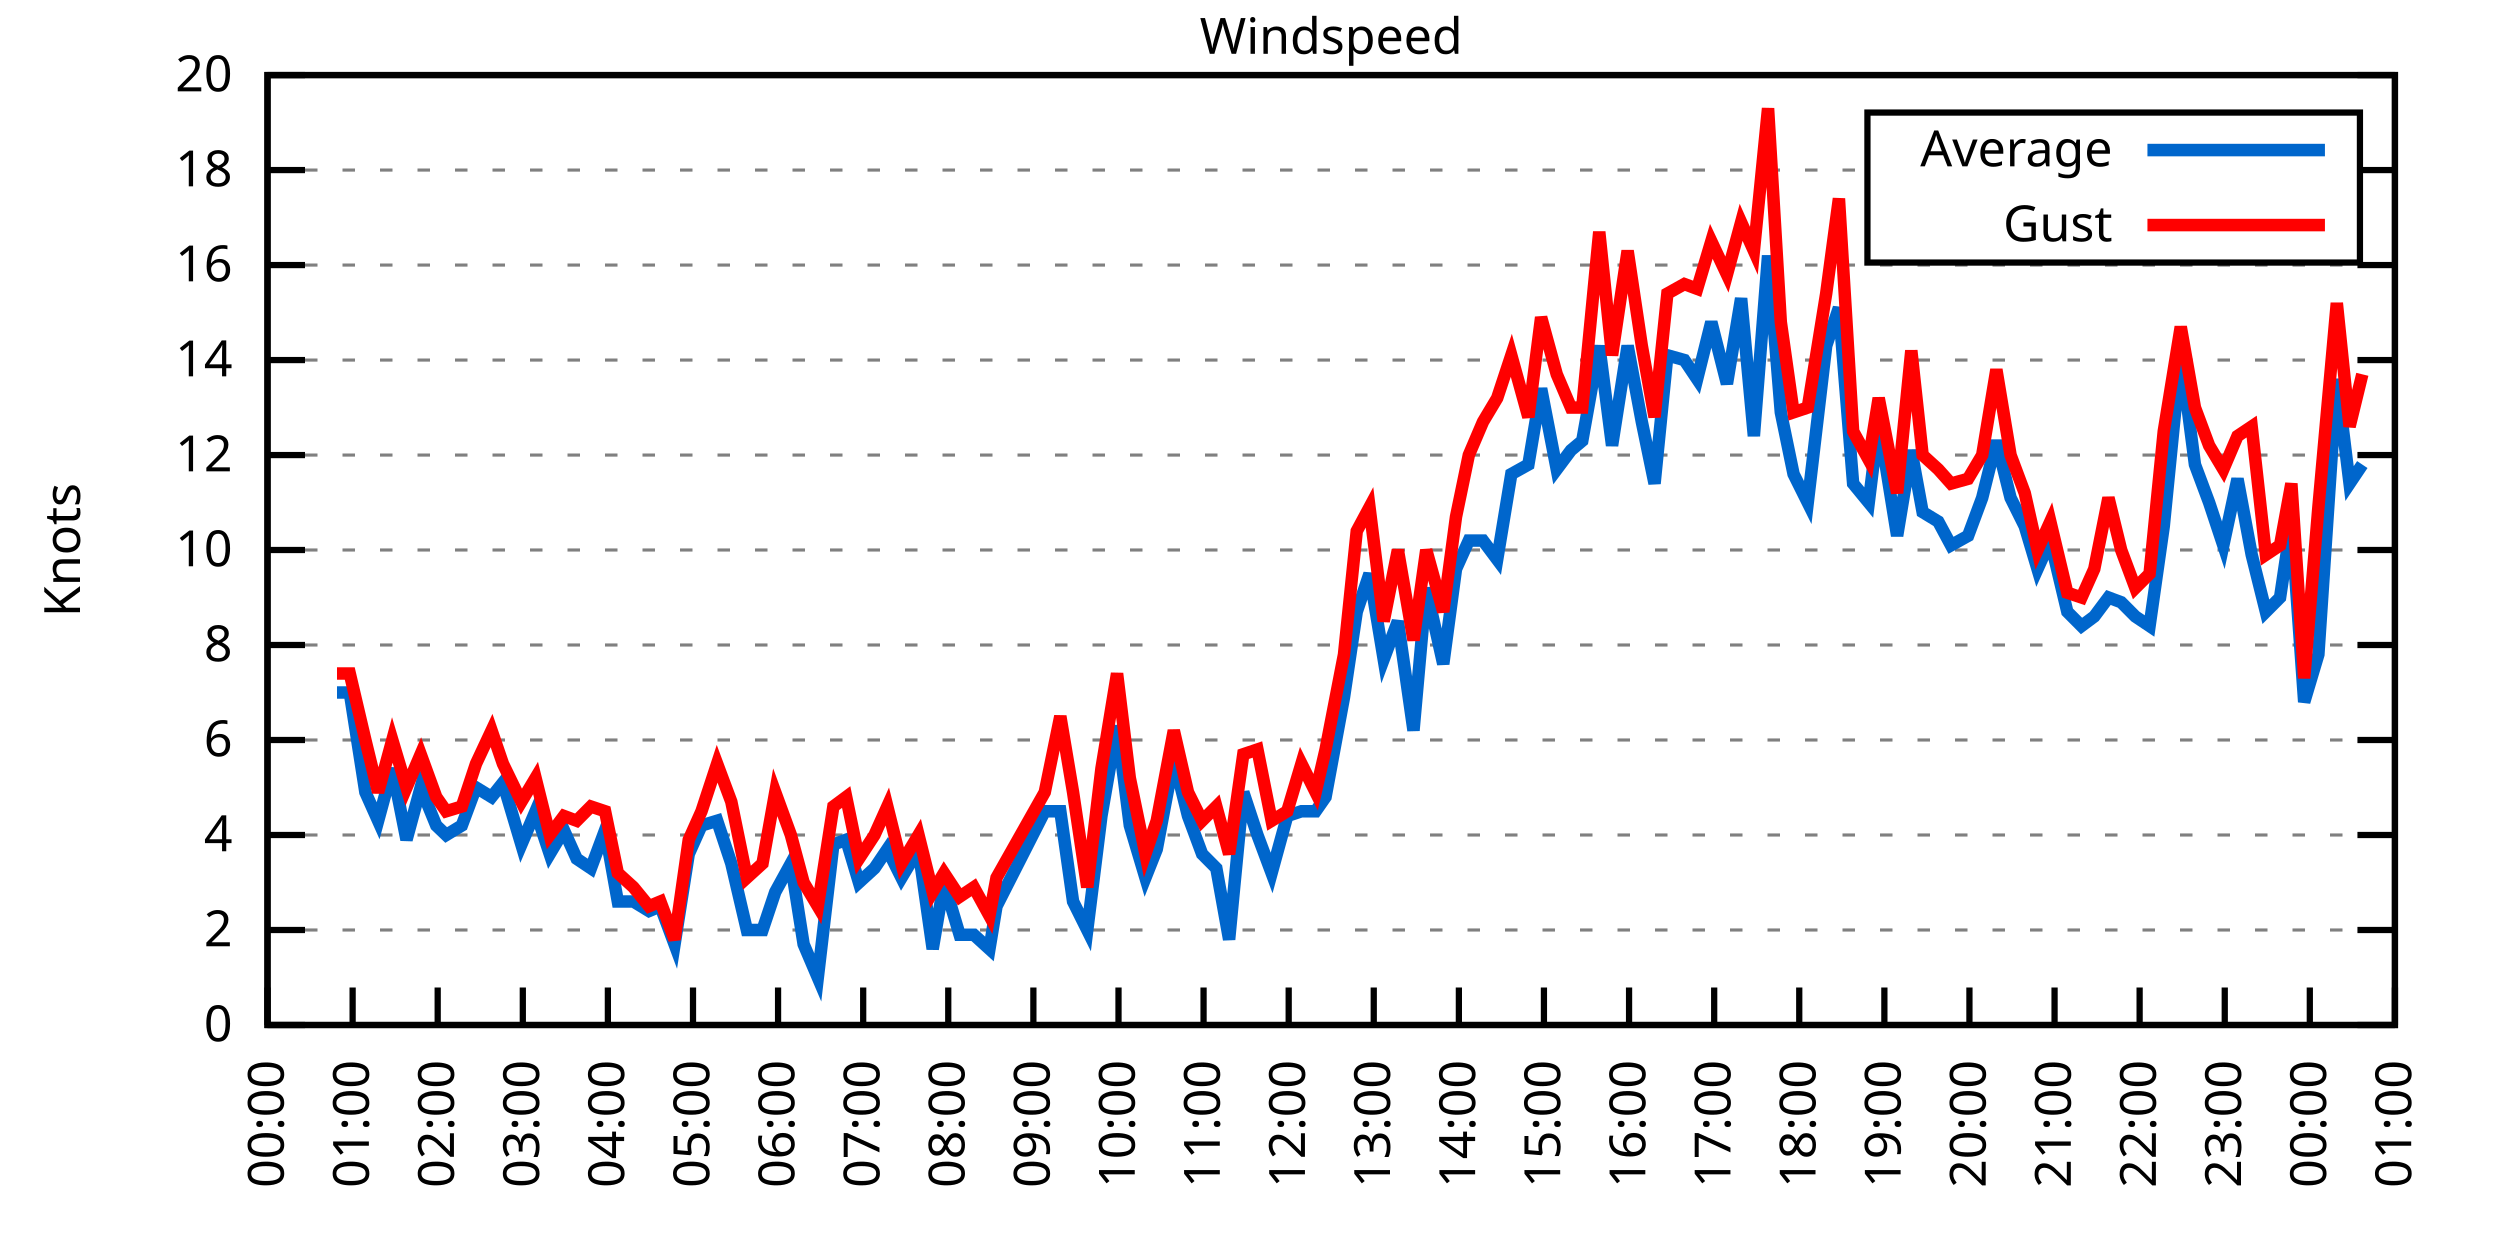
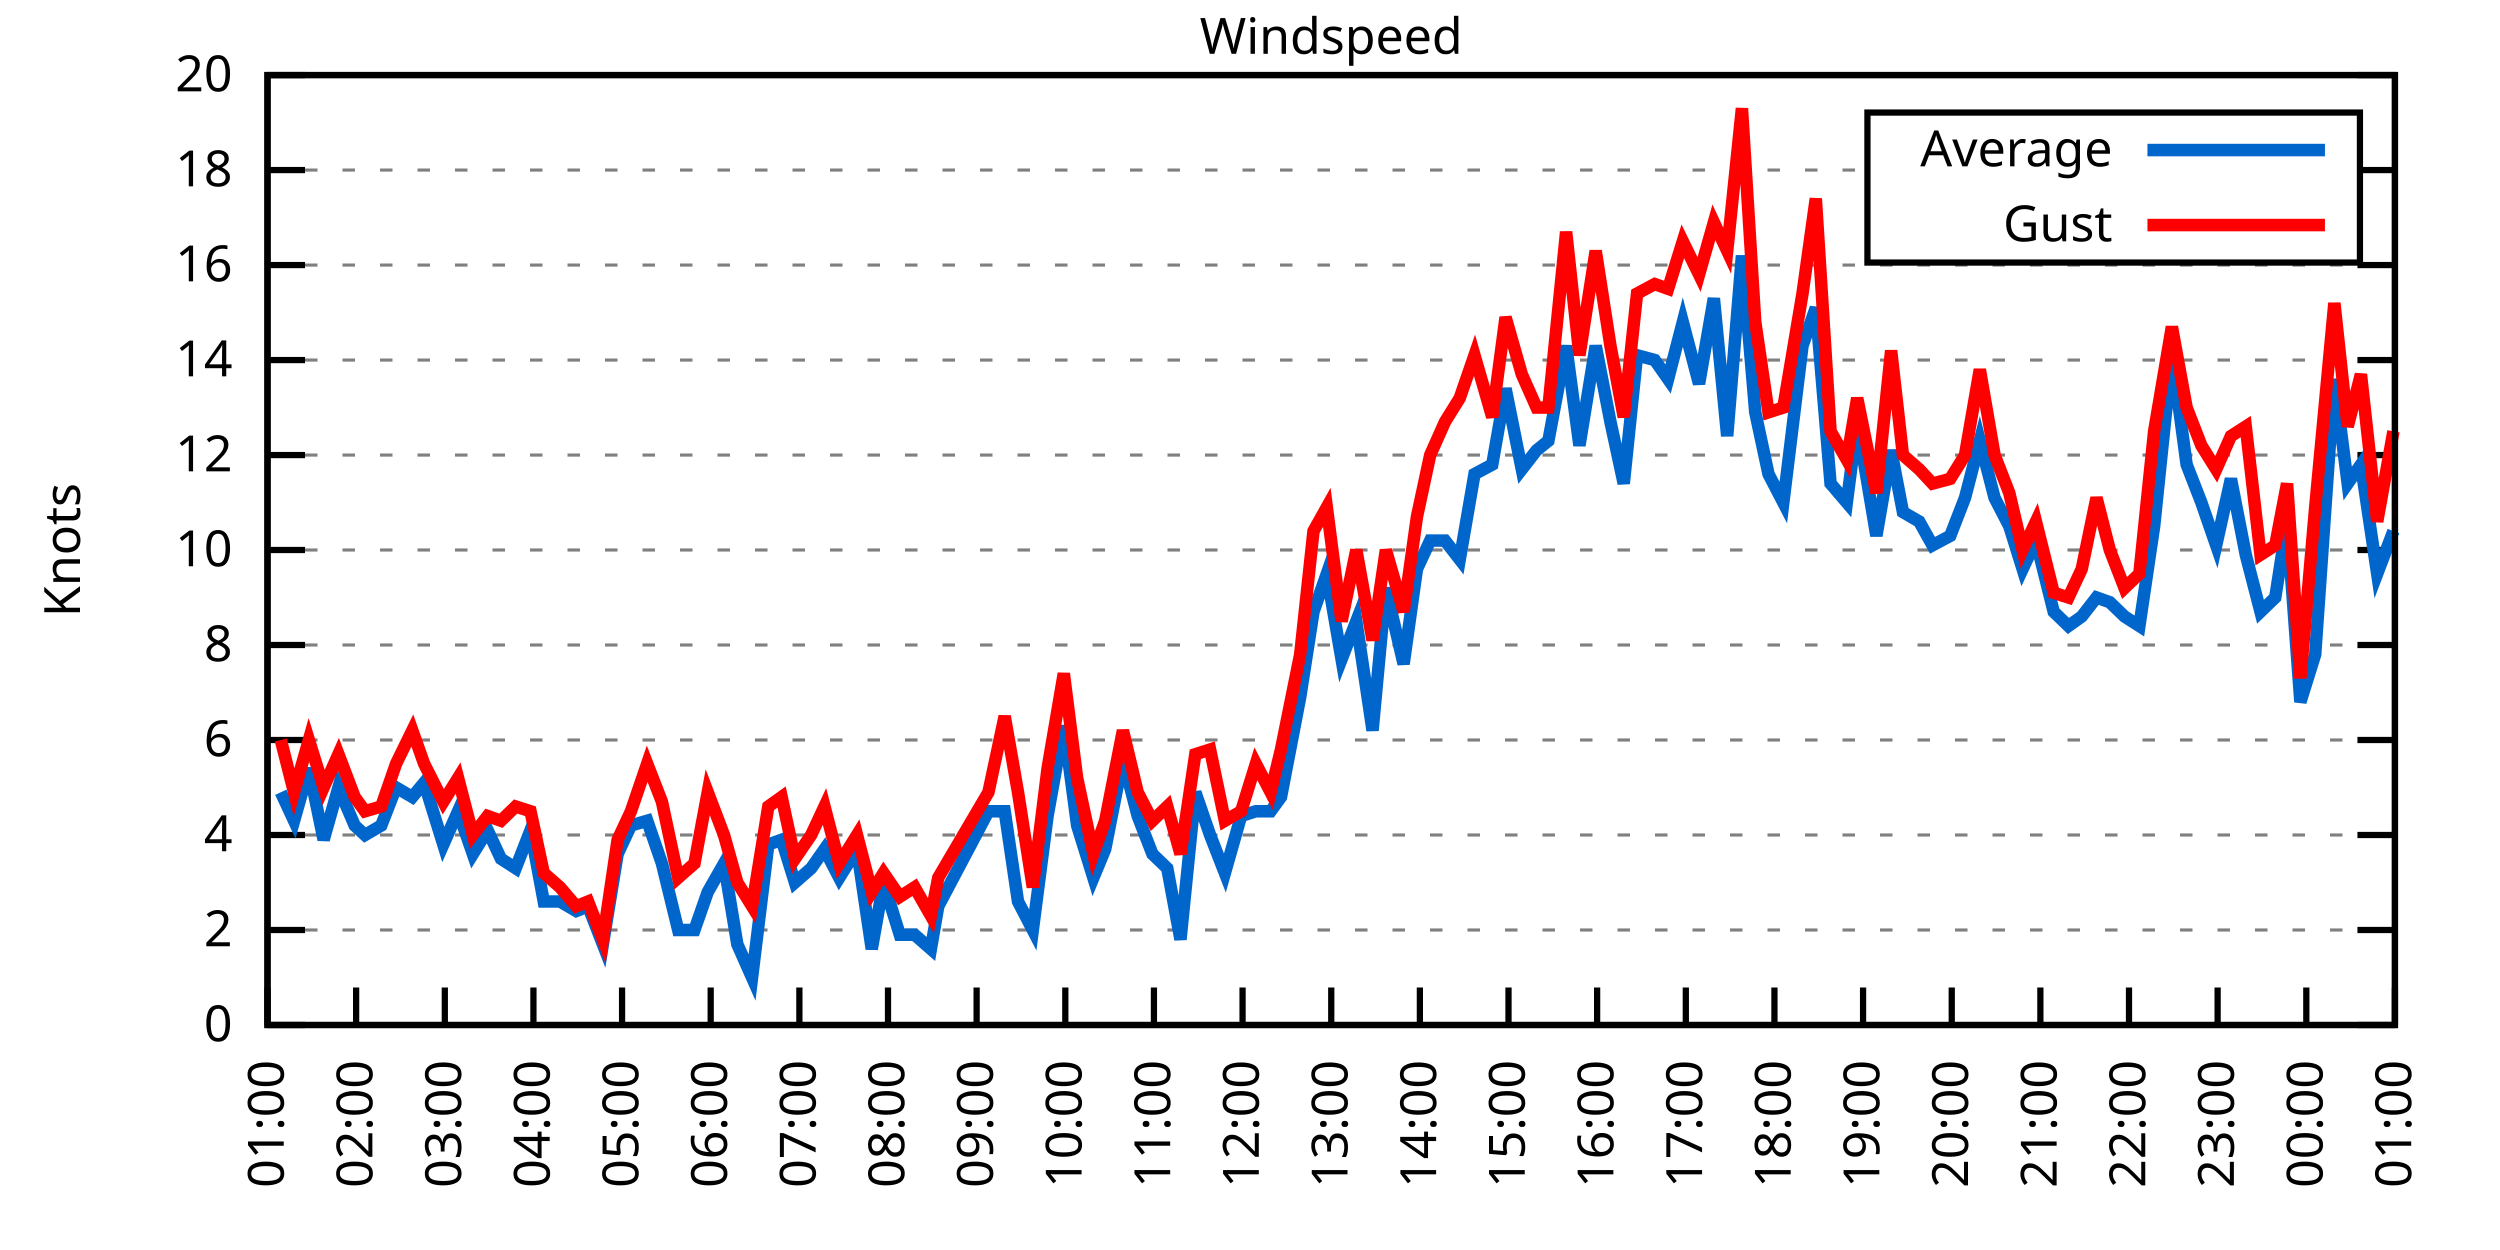
<svg xmlns="http://www.w3.org/2000/svg" xmlns:xlink="http://www.w3.org/1999/xlink" width="400" height="200" viewBox="0 0 400 200">
  <g id="gnuplot_canvas">
    <rect x="0" y="0" width="400" height="200" fill="none" />
    <defs>
      <circle id="gpDot" r="0.5" stroke-width="0.5" stroke="currentColor" />
      <path id="gpPt0" stroke-width="0.333" stroke="currentColor" d="M-1,0 h2 M0,-1 v2" />
      <path id="gpPt1" stroke-width="0.333" stroke="currentColor" d="M-1,-1 L1,1 M1,-1 L-1,1" />
      <path id="gpPt2" stroke-width="0.333" stroke="currentColor" d="M-1,0 L1,0 M0,-1 L0,1 M-1,-1 L1,1 M-1,1 L1,-1" />
      <rect id="gpPt3" stroke-width="0.333" stroke="currentColor" x="-1" y="-1" width="2" height="2" />
      <rect id="gpPt4" stroke-width="0.333" stroke="currentColor" fill="currentColor" x="-1" y="-1" width="2" height="2" />
      <circle id="gpPt5" stroke-width="0.333" stroke="currentColor" cx="0" cy="0" r="1" />
      <use xlink:href="#gpPt5" id="gpPt6" fill="currentColor" stroke="none" />
      <path id="gpPt7" stroke-width="0.333" stroke="currentColor" d="M0,-1.33 L-1.33,0.67 L1.33,0.67 z" />
      <use xlink:href="#gpPt7" id="gpPt8" fill="currentColor" stroke="none" />
      <use xlink:href="#gpPt7" id="gpPt9" stroke="currentColor" transform="rotate(180)" />
      <use xlink:href="#gpPt9" id="gpPt10" fill="currentColor" stroke="none" />
      <use xlink:href="#gpPt3" id="gpPt11" stroke="currentColor" transform="rotate(45)" />
      <use xlink:href="#gpPt11" id="gpPt12" fill="currentColor" stroke="none" />
      <path id="gpPt13" stroke-width="0.333" stroke="currentColor" d="M0,1.330 L1.265,0.411 L0.782,-1.067 L-0.782,-1.076 L-1.265,0.411 z" />
      <use xlink:href="#gpPt13" id="gpPt14" fill="currentColor" stroke="none" />
      <filter id="textbox" filterUnits="objectBoundingBox" x="0" y="0" height="1" width="1">
        <feFlood flood-color="white" flood-opacity="1" result="bgnd" />
        <feComposite in="SourceGraphic" in2="bgnd" operator="atop" />
      </filter>
      <filter id="greybox" filterUnits="objectBoundingBox" x="0" y="0" height="1" width="1">
        <feFlood flood-color="lightgrey" flood-opacity="1" result="grey" />
        <feComposite in="SourceGraphic" in2="grey" operator="atop" />
      </filter>
    </defs>
    <g fill="none" color="white" stroke="currentColor" stroke-width="1.00" stroke-linecap="butt" stroke-linejoin="miter">
</g>
    <g fill="none" color="black" stroke="currentColor" stroke-width="1.00" stroke-linecap="butt" stroke-linejoin="miter">
      <g stroke="none" shape-rendering="crispEdges">
        <polygon fill="rgb(255, 255, 255)" points="42.80,164.00 383.18,164.00 383.18,12.02 42.80,12.02 " />
      </g>
    </g>
    <g fill="none" color="black" stroke="currentColor" stroke-width="1.00" stroke-linecap="butt" stroke-linejoin="miter">
</g>
    <g fill="none" color="black" stroke="black" stroke-width="0.50" stroke-linecap="butt" stroke-linejoin="miter">
</g>
    <g fill="none" color="gray" stroke="currentColor" stroke-width="0.50" stroke-linecap="butt" stroke-linejoin="miter">
      <path stroke="gray" stroke-dasharray="2,4" class="gridline" d="M42.80,164.00 L383.19,164.00  " />
    </g>
    <g fill="none" color="gray" stroke="gray" stroke-width="1.00" stroke-linecap="butt" stroke-linejoin="miter">
</g>
    <g fill="none" color="black" stroke="currentColor" stroke-width="1.00" stroke-linecap="butt" stroke-linejoin="miter">
      <path stroke="black" d="M42.80,164.00 L48.80,164.00 M383.19,164.00 L377.19,164.00  " />
      <g transform="translate(37.20,166.60)" stroke="none" fill="black" font-family="Sans" font-size="8.00" text-anchor="end">
        <text>
          <tspan font-family="Sans"> 0</tspan>
        </text>
      </g>
    </g>
    <g fill="none" color="black" stroke="currentColor" stroke-width="1.00" stroke-linecap="butt" stroke-linejoin="miter">
</g>
    <g fill="none" color="black" stroke="black" stroke-width="0.50" stroke-linecap="butt" stroke-linejoin="miter">
</g>
    <g fill="none" color="gray" stroke="currentColor" stroke-width="0.50" stroke-linecap="butt" stroke-linejoin="miter">
      <path stroke="gray" stroke-dasharray="2,4" class="gridline" d="M42.80,148.80 L383.19,148.80  " />
    </g>
    <g fill="none" color="gray" stroke="gray" stroke-width="1.00" stroke-linecap="butt" stroke-linejoin="miter">
</g>
    <g fill="none" color="black" stroke="currentColor" stroke-width="1.00" stroke-linecap="butt" stroke-linejoin="miter">
      <path stroke="black" d="M42.80,148.80 L48.80,148.80 M383.19,148.80 L377.19,148.80  " />
      <g transform="translate(37.20,151.40)" stroke="none" fill="black" font-family="Sans" font-size="8.00" text-anchor="end">
        <text>
          <tspan font-family="Sans"> 2</tspan>
        </text>
      </g>
    </g>
    <g fill="none" color="black" stroke="currentColor" stroke-width="1.00" stroke-linecap="butt" stroke-linejoin="miter">
</g>
    <g fill="none" color="black" stroke="black" stroke-width="0.50" stroke-linecap="butt" stroke-linejoin="miter">
</g>
    <g fill="none" color="gray" stroke="currentColor" stroke-width="0.50" stroke-linecap="butt" stroke-linejoin="miter">
      <path stroke="gray" stroke-dasharray="2,4" class="gridline" d="M42.80,133.60 L383.19,133.60  " />
    </g>
    <g fill="none" color="gray" stroke="gray" stroke-width="1.00" stroke-linecap="butt" stroke-linejoin="miter">
</g>
    <g fill="none" color="black" stroke="currentColor" stroke-width="1.00" stroke-linecap="butt" stroke-linejoin="miter">
      <path stroke="black" d="M42.80,133.60 L48.80,133.60 M383.19,133.60 L377.19,133.60  " />
      <g transform="translate(37.20,136.20)" stroke="none" fill="black" font-family="Sans" font-size="8.00" text-anchor="end">
        <text>
          <tspan font-family="Sans"> 4</tspan>
        </text>
      </g>
    </g>
    <g fill="none" color="black" stroke="currentColor" stroke-width="1.00" stroke-linecap="butt" stroke-linejoin="miter">
</g>
    <g fill="none" color="black" stroke="black" stroke-width="0.50" stroke-linecap="butt" stroke-linejoin="miter">
</g>
    <g fill="none" color="gray" stroke="currentColor" stroke-width="0.50" stroke-linecap="butt" stroke-linejoin="miter">
      <path stroke="gray" stroke-dasharray="2,4" class="gridline" d="M42.80,118.40 L383.19,118.40  " />
    </g>
    <g fill="none" color="gray" stroke="gray" stroke-width="1.00" stroke-linecap="butt" stroke-linejoin="miter">
</g>
    <g fill="none" color="black" stroke="currentColor" stroke-width="1.00" stroke-linecap="butt" stroke-linejoin="miter">
      <path stroke="black" d="M42.80,118.40 L48.80,118.40 M383.19,118.40 L377.19,118.40  " />
      <g transform="translate(37.20,121.00)" stroke="none" fill="black" font-family="Sans" font-size="8.00" text-anchor="end">
        <text>
          <tspan font-family="Sans"> 6</tspan>
        </text>
      </g>
    </g>
    <g fill="none" color="black" stroke="currentColor" stroke-width="1.00" stroke-linecap="butt" stroke-linejoin="miter">
</g>
    <g fill="none" color="black" stroke="black" stroke-width="0.50" stroke-linecap="butt" stroke-linejoin="miter">
</g>
    <g fill="none" color="gray" stroke="currentColor" stroke-width="0.50" stroke-linecap="butt" stroke-linejoin="miter">
      <path stroke="gray" stroke-dasharray="2,4" class="gridline" d="M42.80,103.20 L383.19,103.20  " />
    </g>
    <g fill="none" color="gray" stroke="gray" stroke-width="1.00" stroke-linecap="butt" stroke-linejoin="miter">
</g>
    <g fill="none" color="black" stroke="currentColor" stroke-width="1.00" stroke-linecap="butt" stroke-linejoin="miter">
      <path stroke="black" d="M42.80,103.20 L48.80,103.20 M383.19,103.20 L377.19,103.20  " />
      <g transform="translate(37.20,105.80)" stroke="none" fill="black" font-family="Sans" font-size="8.00" text-anchor="end">
        <text>
          <tspan font-family="Sans"> 8</tspan>
        </text>
      </g>
    </g>
    <g fill="none" color="black" stroke="currentColor" stroke-width="1.00" stroke-linecap="butt" stroke-linejoin="miter">
</g>
    <g fill="none" color="black" stroke="black" stroke-width="0.50" stroke-linecap="butt" stroke-linejoin="miter">
</g>
    <g fill="none" color="gray" stroke="currentColor" stroke-width="0.50" stroke-linecap="butt" stroke-linejoin="miter">
      <path stroke="gray" stroke-dasharray="2,4" class="gridline" d="M42.80,88.00 L383.19,88.00  " />
    </g>
    <g fill="none" color="gray" stroke="gray" stroke-width="1.00" stroke-linecap="butt" stroke-linejoin="miter">
</g>
    <g fill="none" color="black" stroke="currentColor" stroke-width="1.00" stroke-linecap="butt" stroke-linejoin="miter">
      <path stroke="black" d="M42.80,88.00 L48.80,88.00 M383.19,88.00 L377.19,88.00  " />
      <g transform="translate(37.20,90.60)" stroke="none" fill="black" font-family="Sans" font-size="8.00" text-anchor="end">
        <text>
          <tspan font-family="Sans"> 10</tspan>
        </text>
      </g>
    </g>
    <g fill="none" color="black" stroke="currentColor" stroke-width="1.00" stroke-linecap="butt" stroke-linejoin="miter">
</g>
    <g fill="none" color="black" stroke="black" stroke-width="0.50" stroke-linecap="butt" stroke-linejoin="miter">
</g>
    <g fill="none" color="gray" stroke="currentColor" stroke-width="0.50" stroke-linecap="butt" stroke-linejoin="miter">
      <path stroke="gray" stroke-dasharray="2,4" class="gridline" d="M42.80,72.81 L383.19,72.81  " />
    </g>
    <g fill="none" color="gray" stroke="gray" stroke-width="1.00" stroke-linecap="butt" stroke-linejoin="miter">
</g>
    <g fill="none" color="black" stroke="currentColor" stroke-width="1.00" stroke-linecap="butt" stroke-linejoin="miter">
      <path stroke="black" d="M42.80,72.81 L48.80,72.81 M383.19,72.81 L377.19,72.81  " />
      <g transform="translate(37.20,75.41)" stroke="none" fill="black" font-family="Sans" font-size="8.00" text-anchor="end">
        <text>
          <tspan font-family="Sans"> 12</tspan>
        </text>
      </g>
    </g>
    <g fill="none" color="black" stroke="currentColor" stroke-width="1.00" stroke-linecap="butt" stroke-linejoin="miter">
</g>
    <g fill="none" color="black" stroke="black" stroke-width="0.50" stroke-linecap="butt" stroke-linejoin="miter">
</g>
    <g fill="none" color="gray" stroke="currentColor" stroke-width="0.50" stroke-linecap="butt" stroke-linejoin="miter">
      <path stroke="gray" stroke-dasharray="2,4" class="gridline" d="M42.80,57.61 L383.19,57.61  " />
    </g>
    <g fill="none" color="gray" stroke="gray" stroke-width="1.00" stroke-linecap="butt" stroke-linejoin="miter">
</g>
    <g fill="none" color="black" stroke="currentColor" stroke-width="1.00" stroke-linecap="butt" stroke-linejoin="miter">
      <path stroke="black" d="M42.80,57.61 L48.80,57.61 M383.19,57.61 L377.19,57.61  " />
      <g transform="translate(37.20,60.21)" stroke="none" fill="black" font-family="Sans" font-size="8.00" text-anchor="end">
        <text>
          <tspan font-family="Sans"> 14</tspan>
        </text>
      </g>
    </g>
    <g fill="none" color="black" stroke="currentColor" stroke-width="1.00" stroke-linecap="butt" stroke-linejoin="miter">
</g>
    <g fill="none" color="black" stroke="black" stroke-width="0.50" stroke-linecap="butt" stroke-linejoin="miter">
</g>
    <g fill="none" color="gray" stroke="currentColor" stroke-width="0.50" stroke-linecap="butt" stroke-linejoin="miter">
      <path stroke="gray" stroke-dasharray="2,4" class="gridline" d="M42.80,42.41 L383.19,42.41  " />
    </g>
    <g fill="none" color="gray" stroke="gray" stroke-width="1.00" stroke-linecap="butt" stroke-linejoin="miter">
</g>
    <g fill="none" color="black" stroke="currentColor" stroke-width="1.00" stroke-linecap="butt" stroke-linejoin="miter">
      <path stroke="black" d="M42.80,42.41 L48.80,42.41 M383.19,42.41 L377.19,42.41  " />
      <g transform="translate(37.20,45.01)" stroke="none" fill="black" font-family="Sans" font-size="8.00" text-anchor="end">
        <text>
          <tspan font-family="Sans"> 16</tspan>
        </text>
      </g>
    </g>
    <g fill="none" color="black" stroke="currentColor" stroke-width="1.00" stroke-linecap="butt" stroke-linejoin="miter">
</g>
    <g fill="none" color="black" stroke="black" stroke-width="0.50" stroke-linecap="butt" stroke-linejoin="miter">
</g>
    <g fill="none" color="gray" stroke="currentColor" stroke-width="0.50" stroke-linecap="butt" stroke-linejoin="miter">
      <path stroke="gray" stroke-dasharray="2,4" class="gridline" d="M42.80,27.21 L298.79,27.21 M377.59,27.21 L383.19,27.21  " />
    </g>
    <g fill="none" color="gray" stroke="gray" stroke-width="1.00" stroke-linecap="butt" stroke-linejoin="miter">
</g>
    <g fill="none" color="black" stroke="currentColor" stroke-width="1.00" stroke-linecap="butt" stroke-linejoin="miter">
      <path stroke="black" d="M42.80,27.21 L48.80,27.21 M383.19,27.21 L377.19,27.21  " />
      <g transform="translate(37.20,29.81)" stroke="none" fill="black" font-family="Sans" font-size="8.00" text-anchor="end">
        <text>
          <tspan font-family="Sans"> 18</tspan>
        </text>
      </g>
    </g>
    <g fill="none" color="black" stroke="currentColor" stroke-width="1.00" stroke-linecap="butt" stroke-linejoin="miter">
</g>
    <g fill="none" color="black" stroke="black" stroke-width="0.50" stroke-linecap="butt" stroke-linejoin="miter">
</g>
    <g fill="none" color="gray" stroke="currentColor" stroke-width="0.50" stroke-linecap="butt" stroke-linejoin="miter">
      <path stroke="gray" stroke-dasharray="2,4" class="gridline" d="M42.80,12.01 L383.19,12.01  " />
    </g>
    <g fill="none" color="gray" stroke="gray" stroke-width="1.00" stroke-linecap="butt" stroke-linejoin="miter">
</g>
    <g fill="none" color="black" stroke="currentColor" stroke-width="1.00" stroke-linecap="butt" stroke-linejoin="miter">
      <path stroke="black" d="M42.80,12.01 L48.80,12.01 M383.19,12.01 L377.19,12.01  " />
      <g transform="translate(37.20,14.61)" stroke="none" fill="black" font-family="Sans" font-size="8.00" text-anchor="end">
        <text>
          <tspan font-family="Sans"> 20</tspan>
        </text>
      </g>
    </g>
    <g fill="none" color="black" stroke="currentColor" stroke-width="1.00" stroke-linecap="butt" stroke-linejoin="miter">
      <path stroke="black" d="M42.80,164.00 L42.80,158.00  " />
      <g transform="translate(45.40,169.60) rotate(270.00)" stroke="none" fill="black" font-family="Sans" font-size="8.00" text-anchor="end">
        <text>
-           <tspan font-family="Sans">00:00</tspan>
-         </text>
-       </g>
-     </g>
-     <g fill="none" color="black" stroke="currentColor" stroke-width="1.00" stroke-linecap="butt" stroke-linejoin="miter">
-       <path stroke="black" d="M56.42,164.00 L56.42,158.00  " />
-       <g transform="translate(59.02,169.60) rotate(270.00)" stroke="none" fill="black" font-family="Sans" font-size="8.00" text-anchor="end">
-         <text>
          <tspan font-family="Sans">01:00</tspan>
        </text>
      </g>
    </g>
    <g fill="none" color="black" stroke="currentColor" stroke-width="1.00" stroke-linecap="butt" stroke-linejoin="miter">
-       <path stroke="black" d="M70.03,164.00 L70.03,158.00  " />
-       <g transform="translate(72.63,169.60) rotate(270.00)" stroke="none" fill="black" font-family="Sans" font-size="8.00" text-anchor="end">
+       <path stroke="black" d="M56.98,164.00 L56.98,158.00  " />
+       <g transform="translate(59.58,169.60) rotate(270.00)" stroke="none" fill="black" font-family="Sans" font-size="8.00" text-anchor="end">
        <text>
          <tspan font-family="Sans">02:00</tspan>
        </text>
      </g>
    </g>
    <g fill="none" color="black" stroke="currentColor" stroke-width="1.00" stroke-linecap="butt" stroke-linejoin="miter">
-       <path stroke="black" d="M83.65,164.00 L83.65,158.00  " />
-       <g transform="translate(86.25,169.60) rotate(270.00)" stroke="none" fill="black" font-family="Sans" font-size="8.00" text-anchor="end">
+       <path stroke="black" d="M71.17,164.00 L71.17,158.00  " />
+       <g transform="translate(73.77,169.60) rotate(270.00)" stroke="none" fill="black" font-family="Sans" font-size="8.00" text-anchor="end">
        <text>
          <tspan font-family="Sans">03:00</tspan>
        </text>
      </g>
    </g>
    <g fill="none" color="black" stroke="currentColor" stroke-width="1.00" stroke-linecap="butt" stroke-linejoin="miter">
-       <path stroke="black" d="M97.26,164.00 L97.26,158.00  " />
-       <g transform="translate(99.86,169.60) rotate(270.00)" stroke="none" fill="black" font-family="Sans" font-size="8.00" text-anchor="end">
+       <path stroke="black" d="M85.35,164.00 L85.35,158.00  " />
+       <g transform="translate(87.95,169.60) rotate(270.00)" stroke="none" fill="black" font-family="Sans" font-size="8.00" text-anchor="end">
        <text>
          <tspan font-family="Sans">04:00</tspan>
        </text>
      </g>
    </g>
    <g fill="none" color="black" stroke="currentColor" stroke-width="1.00" stroke-linecap="butt" stroke-linejoin="miter">
-       <path stroke="black" d="M110.88,164.00 L110.88,158.00  " />
-       <g transform="translate(113.48,169.60) rotate(270.00)" stroke="none" fill="black" font-family="Sans" font-size="8.00" text-anchor="end">
+       <path stroke="black" d="M99.53,164.00 L99.53,158.00  " />
+       <g transform="translate(102.13,169.60) rotate(270.00)" stroke="none" fill="black" font-family="Sans" font-size="8.00" text-anchor="end">
        <text>
          <tspan font-family="Sans">05:00</tspan>
        </text>
      </g>
    </g>
    <g fill="none" color="black" stroke="currentColor" stroke-width="1.00" stroke-linecap="butt" stroke-linejoin="miter">
-       <path stroke="black" d="M124.49,164.00 L124.49,158.00  " />
-       <g transform="translate(127.09,169.60) rotate(270.00)" stroke="none" fill="black" font-family="Sans" font-size="8.00" text-anchor="end">
+       <path stroke="black" d="M113.71,164.00 L113.71,158.00  " />
+       <g transform="translate(116.31,169.60) rotate(270.00)" stroke="none" fill="black" font-family="Sans" font-size="8.00" text-anchor="end">
        <text>
          <tspan font-family="Sans">06:00</tspan>
        </text>
      </g>
    </g>
    <g fill="none" color="black" stroke="currentColor" stroke-width="1.00" stroke-linecap="butt" stroke-linejoin="miter">
-       <path stroke="black" d="M138.11,164.00 L138.11,158.00  " />
-       <g transform="translate(140.71,169.60) rotate(270.00)" stroke="none" fill="black" font-family="Sans" font-size="8.00" text-anchor="end">
+       <path stroke="black" d="M127.90,164.00 L127.90,158.00  " />
+       <g transform="translate(130.50,169.60) rotate(270.00)" stroke="none" fill="black" font-family="Sans" font-size="8.00" text-anchor="end">
        <text>
          <tspan font-family="Sans">07:00</tspan>
        </text>
      </g>
    </g>
    <g fill="none" color="black" stroke="currentColor" stroke-width="1.00" stroke-linecap="butt" stroke-linejoin="miter">
-       <path stroke="black" d="M151.72,164.00 L151.72,158.00  " />
-       <g transform="translate(154.32,169.60) rotate(270.00)" stroke="none" fill="black" font-family="Sans" font-size="8.00" text-anchor="end">
+       <path stroke="black" d="M142.08,164.00 L142.08,158.00  " />
+       <g transform="translate(144.68,169.60) rotate(270.00)" stroke="none" fill="black" font-family="Sans" font-size="8.00" text-anchor="end">
        <text>
          <tspan font-family="Sans">08:00</tspan>
        </text>
      </g>
    </g>
    <g fill="none" color="black" stroke="currentColor" stroke-width="1.00" stroke-linecap="butt" stroke-linejoin="miter">
-       <path stroke="black" d="M165.34,164.00 L165.34,158.00  " />
-       <g transform="translate(167.94,169.60) rotate(270.00)" stroke="none" fill="black" font-family="Sans" font-size="8.00" text-anchor="end">
+       <path stroke="black" d="M156.26,164.00 L156.26,158.00  " />
+       <g transform="translate(158.86,169.60) rotate(270.00)" stroke="none" fill="black" font-family="Sans" font-size="8.00" text-anchor="end">
        <text>
          <tspan font-family="Sans">09:00</tspan>
        </text>
      </g>
    </g>
    <g fill="none" color="black" stroke="currentColor" stroke-width="1.00" stroke-linecap="butt" stroke-linejoin="miter">
-       <path stroke="black" d="M178.96,164.00 L178.96,158.00  " />
-       <g transform="translate(181.56,169.60) rotate(270.00)" stroke="none" fill="black" font-family="Sans" font-size="8.00" text-anchor="end">
+       <path stroke="black" d="M170.45,164.00 L170.45,158.00  " />
+       <g transform="translate(173.05,169.60) rotate(270.00)" stroke="none" fill="black" font-family="Sans" font-size="8.00" text-anchor="end">
        <text>
          <tspan font-family="Sans">10:00</tspan>
        </text>
      </g>
    </g>
    <g fill="none" color="black" stroke="currentColor" stroke-width="1.00" stroke-linecap="butt" stroke-linejoin="miter">
-       <path stroke="black" d="M192.57,164.00 L192.57,158.00  " />
-       <g transform="translate(195.17,169.60) rotate(270.00)" stroke="none" fill="black" font-family="Sans" font-size="8.00" text-anchor="end">
+       <path stroke="black" d="M184.63,164.00 L184.63,158.00  " />
+       <g transform="translate(187.23,169.60) rotate(270.00)" stroke="none" fill="black" font-family="Sans" font-size="8.00" text-anchor="end">
        <text>
          <tspan font-family="Sans">11:00</tspan>
        </text>
      </g>
    </g>
    <g fill="none" color="black" stroke="currentColor" stroke-width="1.00" stroke-linecap="butt" stroke-linejoin="miter">
-       <path stroke="black" d="M206.19,164.00 L206.19,158.00  " />
-       <g transform="translate(208.79,169.60) rotate(270.00)" stroke="none" fill="black" font-family="Sans" font-size="8.00" text-anchor="end">
+       <path stroke="black" d="M198.81,164.00 L198.81,158.00  " />
+       <g transform="translate(201.41,169.60) rotate(270.00)" stroke="none" fill="black" font-family="Sans" font-size="8.00" text-anchor="end">
        <text>
          <tspan font-family="Sans">12:00</tspan>
        </text>
      </g>
    </g>
    <g fill="none" color="black" stroke="currentColor" stroke-width="1.00" stroke-linecap="butt" stroke-linejoin="miter">
-       <path stroke="black" d="M219.80,164.00 L219.80,158.00  " />
-       <g transform="translate(222.40,169.60) rotate(270.00)" stroke="none" fill="black" font-family="Sans" font-size="8.00" text-anchor="end">
+       <path stroke="black" d="M213.00,164.00 L213.00,158.00  " />
+       <g transform="translate(215.60,169.60) rotate(270.00)" stroke="none" fill="black" font-family="Sans" font-size="8.00" text-anchor="end">
        <text>
          <tspan font-family="Sans">13:00</tspan>
        </text>
      </g>
    </g>
    <g fill="none" color="black" stroke="currentColor" stroke-width="1.00" stroke-linecap="butt" stroke-linejoin="miter">
-       <path stroke="black" d="M233.42,164.00 L233.42,158.00  " />
-       <g transform="translate(236.02,169.60) rotate(270.00)" stroke="none" fill="black" font-family="Sans" font-size="8.00" text-anchor="end">
+       <path stroke="black" d="M227.18,164.00 L227.18,158.00  " />
+       <g transform="translate(229.78,169.60) rotate(270.00)" stroke="none" fill="black" font-family="Sans" font-size="8.00" text-anchor="end">
        <text>
          <tspan font-family="Sans">14:00</tspan>
        </text>
      </g>
    </g>
    <g fill="none" color="black" stroke="currentColor" stroke-width="1.00" stroke-linecap="butt" stroke-linejoin="miter">
-       <path stroke="black" d="M247.03,164.00 L247.03,158.00  " />
-       <g transform="translate(249.63,169.60) rotate(270.00)" stroke="none" fill="black" font-family="Sans" font-size="8.00" text-anchor="end">
+       <path stroke="black" d="M241.36,164.00 L241.36,158.00  " />
+       <g transform="translate(243.96,169.60) rotate(270.00)" stroke="none" fill="black" font-family="Sans" font-size="8.00" text-anchor="end">
        <text>
          <tspan font-family="Sans">15:00</tspan>
        </text>
      </g>
    </g>
    <g fill="none" color="black" stroke="currentColor" stroke-width="1.00" stroke-linecap="butt" stroke-linejoin="miter">
-       <path stroke="black" d="M260.65,164.00 L260.65,158.00  " />
-       <g transform="translate(263.25,169.60) rotate(270.00)" stroke="none" fill="black" font-family="Sans" font-size="8.00" text-anchor="end">
+       <path stroke="black" d="M255.54,164.00 L255.54,158.00  " />
+       <g transform="translate(258.14,169.60) rotate(270.00)" stroke="none" fill="black" font-family="Sans" font-size="8.00" text-anchor="end">
        <text>
          <tspan font-family="Sans">16:00</tspan>
        </text>
      </g>
    </g>
    <g fill="none" color="black" stroke="currentColor" stroke-width="1.00" stroke-linecap="butt" stroke-linejoin="miter">
-       <path stroke="black" d="M274.27,164.00 L274.27,158.00  " />
-       <g transform="translate(276.87,169.60) rotate(270.00)" stroke="none" fill="black" font-family="Sans" font-size="8.00" text-anchor="end">
+       <path stroke="black" d="M269.73,164.00 L269.73,158.00  " />
+       <g transform="translate(272.33,169.60) rotate(270.00)" stroke="none" fill="black" font-family="Sans" font-size="8.00" text-anchor="end">
        <text>
          <tspan font-family="Sans">17:00</tspan>
        </text>
      </g>
    </g>
    <g fill="none" color="black" stroke="currentColor" stroke-width="1.00" stroke-linecap="butt" stroke-linejoin="miter">
-       <path stroke="black" d="M287.88,164.00 L287.88,158.00  " />
-       <g transform="translate(290.48,169.60) rotate(270.00)" stroke="none" fill="black" font-family="Sans" font-size="8.00" text-anchor="end">
+       <path stroke="black" d="M283.91,164.00 L283.91,158.00  " />
+       <g transform="translate(286.51,169.60) rotate(270.00)" stroke="none" fill="black" font-family="Sans" font-size="8.00" text-anchor="end">
        <text>
          <tspan font-family="Sans">18:00</tspan>
        </text>
      </g>
    </g>
    <g fill="none" color="black" stroke="currentColor" stroke-width="1.00" stroke-linecap="butt" stroke-linejoin="miter">
-       <path stroke="black" d="M301.50,164.00 L301.50,158.00  " />
-       <g transform="translate(304.10,169.60) rotate(270.00)" stroke="none" fill="black" font-family="Sans" font-size="8.00" text-anchor="end">
+       <path stroke="black" d="M298.09,164.00 L298.09,158.00  " />
+       <g transform="translate(300.69,169.60) rotate(270.00)" stroke="none" fill="black" font-family="Sans" font-size="8.00" text-anchor="end">
        <text>
          <tspan font-family="Sans">19:00</tspan>
        </text>
      </g>
    </g>
    <g fill="none" color="black" stroke="currentColor" stroke-width="1.00" stroke-linecap="butt" stroke-linejoin="miter">
-       <path stroke="black" d="M315.11,164.00 L315.11,158.00  " />
-       <g transform="translate(317.71,169.60) rotate(270.00)" stroke="none" fill="black" font-family="Sans" font-size="8.00" text-anchor="end">
+       <path stroke="black" d="M312.28,164.00 L312.28,158.00  " />
+       <g transform="translate(314.88,169.60) rotate(270.00)" stroke="none" fill="black" font-family="Sans" font-size="8.00" text-anchor="end">
        <text>
          <tspan font-family="Sans">20:00</tspan>
        </text>
      </g>
    </g>
    <g fill="none" color="black" stroke="currentColor" stroke-width="1.00" stroke-linecap="butt" stroke-linejoin="miter">
-       <path stroke="black" d="M328.73,164.00 L328.73,158.00  " />
-       <g transform="translate(331.33,169.60) rotate(270.00)" stroke="none" fill="black" font-family="Sans" font-size="8.00" text-anchor="end">
+       <path stroke="black" d="M326.46,164.00 L326.46,158.00  " />
+       <g transform="translate(329.06,169.60) rotate(270.00)" stroke="none" fill="black" font-family="Sans" font-size="8.00" text-anchor="end">
        <text>
          <tspan font-family="Sans">21:00</tspan>
        </text>
      </g>
    </g>
    <g fill="none" color="black" stroke="currentColor" stroke-width="1.00" stroke-linecap="butt" stroke-linejoin="miter">
-       <path stroke="black" d="M342.34,164.00 L342.34,158.00  " />
-       <g transform="translate(344.94,169.60) rotate(270.00)" stroke="none" fill="black" font-family="Sans" font-size="8.00" text-anchor="end">
+       <path stroke="black" d="M340.64,164.00 L340.64,158.00  " />
+       <g transform="translate(343.24,169.60) rotate(270.00)" stroke="none" fill="black" font-family="Sans" font-size="8.00" text-anchor="end">
        <text>
          <tspan font-family="Sans">22:00</tspan>
        </text>
      </g>
    </g>
    <g fill="none" color="black" stroke="currentColor" stroke-width="1.00" stroke-linecap="butt" stroke-linejoin="miter">
-       <path stroke="black" d="M355.96,164.00 L355.96,158.00  " />
-       <g transform="translate(358.56,169.60) rotate(270.00)" stroke="none" fill="black" font-family="Sans" font-size="8.00" text-anchor="end">
+       <path stroke="black" d="M354.82,164.00 L354.82,158.00  " />
+       <g transform="translate(357.42,169.60) rotate(270.00)" stroke="none" fill="black" font-family="Sans" font-size="8.00" text-anchor="end">
        <text>
          <tspan font-family="Sans">23:00</tspan>
        </text>
      </g>
    </g>
    <g fill="none" color="black" stroke="currentColor" stroke-width="1.00" stroke-linecap="butt" stroke-linejoin="miter">
-       <path stroke="black" d="M369.57,164.00 L369.57,158.00  " />
-       <g transform="translate(372.17,169.60) rotate(270.00)" stroke="none" fill="black" font-family="Sans" font-size="8.00" text-anchor="end">
+       <path stroke="black" d="M369.01,164.00 L369.01,158.00  " />
+       <g transform="translate(371.61,169.60) rotate(270.00)" stroke="none" fill="black" font-family="Sans" font-size="8.00" text-anchor="end">
        <text>
          <tspan font-family="Sans">00:00</tspan>
        </text>
      </g>
    </g>
    <g fill="none" color="black" stroke="currentColor" stroke-width="1.00" stroke-linecap="butt" stroke-linejoin="miter">
      <path stroke="black" d="M383.19,164.00 L383.19,158.00  " />
      <g transform="translate(385.79,169.60) rotate(270.00)" stroke="none" fill="black" font-family="Sans" font-size="8.00" text-anchor="end">
        <text>
          <tspan font-family="Sans">01:00</tspan>
        </text>
      </g>
    </g>
    <g fill="none" color="black" stroke="currentColor" stroke-width="1.00" stroke-linecap="butt" stroke-linejoin="miter">
</g>
    <g fill="none" color="black" stroke="currentColor" stroke-width="1.00" stroke-linecap="butt" stroke-linejoin="miter">
      <path stroke="black" d="M42.80,12.01 L42.80,164.00 L383.19,164.00 L383.19,12.01 L42.80,12.01 Z  " />
    </g>
    <g fill="none" color="black" stroke="currentColor" stroke-width="1.00" stroke-linecap="butt" stroke-linejoin="miter">
</g>
    <g fill="none" color="black" stroke="currentColor" stroke-width="1.00" stroke-linecap="butt" stroke-linejoin="miter">
      <path stroke="black" d="M298.79,42.01 L298.79,18.01 L377.59,18.01 L377.59,42.01 L298.79,42.01 Z  " />
    </g>
    <g id="Windspeed_plot_1">
      <g fill="none" color="white" stroke="black" stroke-width="2.00" stroke-linecap="butt" stroke-linejoin="miter">
</g>
      <g fill="none" color="black" stroke="currentColor" stroke-width="2.00" stroke-linecap="butt" stroke-linejoin="miter">
        <g transform="translate(337.99,26.61)" stroke="none" fill="black" font-family="Sans" font-size="8.00" text-anchor="end">
          <text>
            <tspan font-family="Sans">Average</tspan>
          </text>
        </g>
      </g>
      <g fill="none" color="black" stroke="currentColor" stroke-width="2.00" stroke-linecap="butt" stroke-linejoin="miter">
-         <path stroke="rgb(  0, 102, 204)" d="M343.59,24.01 L371.99,24.01 M53.92,110.80 L55.96,110.80 L58.46,126.76 L60.50,131.32 L62.77,122.96 L65.04,134.36   L67.31,126.00 L69.80,132.08 L71.39,133.60 L73.89,132.08 L76.16,126.00 L78.65,127.52 L80.47,125.24 L83.42,135.12   L85.69,129.80 L87.96,136.64 L90.23,132.84 L92.27,137.40 L94.54,138.92 L96.81,132.84 L98.85,144.24 L101.35,144.24   L103.84,145.76 L105.66,145.00 L107.93,151.08 L110.20,136.64 L112.24,132.08 L114.74,131.32 L117.01,138.16 L119.50,148.80   L122.00,148.80 L124.04,142.72 L126.54,138.16 L128.58,151.08 L130.85,156.40 L133.34,135.12 L135.39,134.36 L137.43,141.20   L139.92,138.92 L141.97,135.88 L144.24,140.44 L146.96,135.88 L149.23,151.84 L151.04,141.20 L153.54,149.56 L155.81,149.56   L158.31,151.84 L159.44,145.00 L167.16,129.80 L169.65,129.80 L171.69,144.24 L173.96,148.80 L176.23,130.56 L178.73,116.12   L180.77,132.08 L183.27,140.44 L185.08,135.88 L187.81,121.44 L190.08,130.56 L192.34,136.64 L194.61,138.92 L196.66,150.32   L198.93,126.76 L201.19,133.60 L203.46,139.68 L205.96,130.56 L208.23,129.80 L210.50,129.80 L212.09,127.52 L215.04,111.56   L217.08,97.88 L219.12,91.80 L221.39,105.48 L223.66,99.40 L226.16,116.88 L228.20,94.08 L230.92,106.24 L232.96,91.04   L235.01,86.49 L237.28,86.49 L239.55,89.52 L241.81,75.85 L244.54,74.33 L246.58,62.17 L249.08,75.09 L251.35,72.05   L253.16,70.53 L255.88,55.33 L257.93,71.29 L260.42,55.33 L262.69,67.49 L264.73,77.37 L266.78,56.85 L269.50,57.61   L271.54,60.65 L273.81,51.53 L276.31,61.41 L278.58,47.73 L280.62,69.77 L282.89,40.89 L284.93,65.97 L286.97,75.85   L289.24,80.41 L292.19,55.33 L294.23,49.25 L296.50,77.37 L299.00,80.41 L300.59,67.49 L303.54,85.73 L305.81,72.05   L307.62,81.93 L310.12,83.45 L312.16,87.25 L314.89,85.73 L317.15,79.65 L319.42,70.53 L321.69,79.65 L323.96,84.21   L326.00,91.04 L328.05,86.49 L330.77,97.88 L333.04,100.16 L335.08,98.64 L337.35,95.60 L339.39,96.36 L341.66,98.64   L343.93,100.16 L346.20,84.21 L348.92,56.85 L351.19,74.33 L353.46,80.41 L355.73,87.25 L358.00,76.61 L360.27,88.76   L362.54,97.88 L364.81,95.60 L366.62,83.45 L368.67,112.32 L370.94,104.72 L373.89,60.65 L375.93,77.37 L377.97,74.33    " />
+         <path stroke="rgb(  0, 102, 204)" d="M343.59,24.01 L371.99,24.01 M44.93,126.76 L47.05,131.32 L49.42,122.96 L51.78,134.36 L54.15,126.00 L56.75,132.08   L58.40,133.60 L61.00,132.08 L63.37,126.00 L65.97,127.52 L67.86,125.24 L70.93,135.12 L73.29,129.80 L75.66,136.64   L78.02,132.84 L80.15,137.40 L82.51,138.92 L84.88,132.84 L87.00,144.24 L89.60,144.24 L92.20,145.76 L94.09,145.00   L96.46,151.08 L98.82,136.64 L100.95,132.08 L103.55,131.32 L105.91,138.16 L108.51,148.80 L111.11,148.80 L113.24,142.72   L115.84,138.16 L117.97,151.08 L120.33,156.40 L122.93,135.12 L125.06,134.36 L127.19,141.20 L129.79,138.92 L131.92,135.88   L134.28,140.44 L137.12,135.88 L139.48,151.84 L141.37,141.20 L143.97,149.56 L146.34,149.56 L148.94,151.84 L150.12,145.00   L158.15,129.80 L160.75,129.80 L162.88,144.24 L165.25,148.80 L167.61,130.56 L170.21,116.12 L172.34,132.08 L174.94,140.44   L176.83,135.88 L179.67,121.44 L182.03,130.56 L184.39,136.64 L186.76,138.92 L188.88,150.32 L191.25,126.76 L193.61,133.60   L195.98,139.68 L198.58,130.56 L200.94,129.80 L203.30,129.80 L204.96,127.52 L208.03,111.56 L210.16,97.88 L212.29,91.80   L214.65,105.48 L217.01,99.40 L219.61,116.88 L221.74,94.08 L224.58,106.24 L226.71,91.04 L228.83,86.49 L231.20,86.49   L233.56,89.52 L235.92,75.85 L238.76,74.33 L240.89,62.17 L243.49,75.09 L245.85,72.05 L247.74,70.53 L250.58,55.33   L252.71,71.29 L255.31,55.33 L257.67,67.49 L259.80,77.37 L261.93,56.85 L264.76,57.61 L266.89,60.65 L269.25,51.53   L271.85,61.41 L274.22,47.73 L276.35,69.77 L278.71,40.89 L280.84,65.97 L282.96,75.85 L285.33,80.41 L288.40,55.33   L290.53,49.25 L292.89,77.37 L295.49,80.41 L297.15,67.49 L300.22,85.73 L302.58,72.05 L304.47,81.93 L307.08,83.45   L309.20,87.25 L312.04,85.73 L314.40,79.65 L316.77,70.53 L319.13,79.65 L321.49,84.21 L323.62,91.04 L325.75,86.49   L328.59,97.88 L330.95,100.16 L333.08,98.64 L335.44,95.60 L337.57,96.36 L339.93,98.64 L342.30,100.16 L344.66,84.21   L347.50,56.85 L349.86,74.33 L352.22,80.41 L354.59,87.25 L356.95,76.61 L359.32,88.76 L361.68,97.88 L364.04,95.60   L365.93,83.45 L368.06,112.32 L370.43,104.72 L373.50,60.65 L375.63,77.37 L377.75,74.33 L380.35,91.80 L382.95,84.97    " />
      </g>
    </g>
    <g id="Windspeed_plot_2">
      <g fill="none" color="black" stroke="currentColor" stroke-width="2.00" stroke-linecap="butt" stroke-linejoin="miter">
        <g transform="translate(337.99,38.61)" stroke="none" fill="black" font-family="Sans" font-size="8.00" text-anchor="end">
          <text>
            <tspan font-family="Sans">Gust</tspan>
          </text>
        </g>
      </g>
      <g fill="none" color="black" stroke="currentColor" stroke-width="2.00" stroke-linecap="butt" stroke-linejoin="miter">
-         <path stroke="rgb(255,   0,   0)" d="M343.59,36.01 L371.99,36.01 M53.92,107.76 L55.96,107.76 L58.46,118.40 L60.50,126.76 L62.77,118.40 L65.04,126.00   L67.31,120.68 L69.80,127.52 L71.39,129.80 L73.89,129.04 L76.16,122.20 L78.65,116.88 L80.47,122.20 L83.42,128.28   L85.69,124.48 L87.96,133.60 L90.23,130.56 L92.27,131.32 L94.54,129.04 L96.81,129.80 L98.85,139.68 L101.35,141.96   L103.84,145.00 L105.66,144.24 L107.93,150.32 L110.20,134.36 L112.24,129.80 L114.74,122.20 L117.01,128.28 L119.50,140.44   L122.00,138.16 L124.04,126.76 L126.54,133.60 L128.58,141.20 L130.85,145.00 L133.34,129.04 L135.39,127.52 L137.43,137.40   L139.92,133.60 L141.97,129.04 L144.24,138.16 L146.96,133.60 L149.23,142.72 L151.04,139.68 L153.54,143.48 L155.81,141.96   L158.31,146.52 L159.44,140.44 L167.16,126.76 L169.65,114.60 L171.69,126.76 L173.96,141.96 L176.23,122.96 L178.73,107.76   L180.77,124.48 L183.27,136.64 L185.08,131.32 L187.81,116.88 L190.08,126.76 L192.34,131.32 L194.61,129.04 L196.66,136.64   L198.93,120.68 L201.19,119.92 L203.46,131.32 L205.96,129.80 L208.23,122.20 L210.50,126.76 L212.09,119.92 L215.04,104.72   L217.08,84.97 L219.12,81.17 L221.39,99.40 L223.66,88.00 L226.16,102.44 L228.20,88.00 L230.92,97.88 L232.96,82.69   L235.01,72.81 L237.28,67.49 L239.55,63.69 L241.81,56.85 L244.54,66.73 L246.58,50.77 L249.08,59.89 L251.35,65.21   L253.16,65.21 L255.88,37.09 L257.93,56.85 L260.42,40.13 L262.69,55.33 L264.73,66.73 L266.78,46.97 L269.50,45.45   L271.54,46.21 L273.81,38.61 L276.31,43.93 L278.58,35.57 L280.62,40.13 L282.89,17.33 L284.93,51.53 L286.97,65.97   L289.24,65.21 L292.19,46.97 L294.23,31.77 L296.50,69.01 L299.00,73.57 L300.59,63.69 L303.54,78.89 L305.81,56.09   L307.62,72.81 L310.12,75.09 L312.16,77.37 L314.89,76.61 L317.15,72.81 L319.42,59.13 L321.69,72.81 L323.96,78.89   L326.00,88.00 L328.05,83.45 L330.77,94.84 L333.04,95.60 L335.08,91.04 L337.35,79.65 L339.39,88.00 L341.66,94.08   L343.93,91.80 L346.20,69.01 L348.92,52.29 L351.19,65.21 L353.46,71.29 L355.73,75.09 L358.00,69.77 L360.27,68.25   L362.54,88.76 L364.81,87.25 L366.62,77.37 L368.67,108.52 L370.94,81.17 L373.89,48.49 L375.93,68.25 L377.97,59.89    " />
+         <path stroke="rgb(255,   0,   0)" d="M343.59,36.01 L371.99,36.01 M44.93,118.40 L47.05,126.76 L49.42,118.40 L51.78,126.00 L54.15,120.68 L56.75,127.52   L58.40,129.80 L61.00,129.04 L63.37,122.20 L65.97,116.88 L67.86,122.20 L70.93,128.28 L73.29,124.48 L75.66,133.60   L78.02,130.56 L80.15,131.32 L82.51,129.04 L84.88,129.80 L87.00,139.68 L89.60,141.96 L92.20,145.00 L94.09,144.24   L96.46,150.32 L98.82,134.36 L100.95,129.80 L103.55,122.20 L105.91,128.28 L108.51,140.44 L111.11,138.16 L113.24,126.76   L115.84,133.60 L117.97,141.20 L120.33,145.00 L122.93,129.04 L125.06,127.52 L127.19,137.40 L129.79,133.60 L131.92,129.04   L134.28,138.16 L137.12,133.60 L139.48,142.72 L141.37,139.68 L143.97,143.48 L146.34,141.96 L148.94,146.52 L150.12,140.44   L158.15,126.76 L160.75,114.60 L162.88,126.76 L165.25,141.96 L167.61,122.96 L170.21,107.76 L172.34,124.48 L174.94,136.64   L176.83,131.32 L179.67,116.88 L182.03,126.76 L184.39,131.32 L186.76,129.04 L188.88,136.64 L191.25,120.68 L193.61,119.92   L195.98,131.32 L198.58,129.80 L200.94,122.20 L203.30,126.76 L204.96,119.92 L208.03,104.72 L210.16,84.97 L212.29,81.17   L214.65,99.40 L217.01,88.00 L219.61,102.44 L221.74,88.00 L224.58,97.88 L226.71,82.69 L228.83,72.81 L231.20,67.49   L233.56,63.69 L235.92,56.85 L238.76,66.73 L240.89,50.77 L243.49,59.89 L245.85,65.21 L247.74,65.21 L250.58,37.09   L252.71,56.85 L255.31,40.13 L257.67,55.33 L259.80,66.73 L261.93,46.97 L264.76,45.45 L266.89,46.21 L269.25,38.61   L271.85,43.93 L274.22,35.57 L276.35,40.13 L278.71,17.33 L280.84,51.53 L282.96,65.97 L285.33,65.21 L288.40,46.97   L290.53,31.77 L292.89,69.01 L295.49,73.57 L297.15,63.69 L300.22,78.89 L302.58,56.09 L304.47,72.81 L307.08,75.09   L309.20,77.37 L312.04,76.61 L314.40,72.81 L316.77,59.13 L319.13,72.81 L321.49,78.89 L323.62,88.00 L325.75,83.45   L328.59,94.84 L330.95,95.60 L333.08,91.04 L335.44,79.65 L337.57,88.00 L339.93,94.08 L342.30,91.80 L344.66,69.01   L347.50,52.29 L349.86,65.21 L352.22,71.29 L354.59,75.09 L356.95,69.77 L359.32,68.25 L361.68,88.76 L364.04,87.25   L365.93,77.37 L368.06,108.52 L370.43,81.17 L373.50,48.49 L375.63,68.25 L377.75,59.89 L380.35,83.45 L382.95,69.01    " />
      </g>
    </g>
    <g fill="none" color="black" stroke="currentColor" stroke-width="2.00" stroke-linecap="butt" stroke-linejoin="miter">
</g>
    <g fill="none" color="black" stroke="black" stroke-width="1.00" stroke-linecap="butt" stroke-linejoin="miter">
</g>
    <g fill="none" color="black" stroke="currentColor" stroke-width="1.00" stroke-linecap="butt" stroke-linejoin="miter">
      <path stroke="black" d="M42.80,12.01 L42.80,164.00 L383.19,164.00 L383.19,12.01 L42.80,12.01 Z  " />
      <g transform="translate(12.80,88.01) rotate(270.00)" stroke="none" fill="black" font-family="Sans" font-size="8.00" text-anchor="middle">
        <text>
          <tspan font-family="Sans">Knots</tspan>
        </text>
      </g>
    </g>
    <g fill="none" color="black" stroke="currentColor" stroke-width="1.00" stroke-linecap="butt" stroke-linejoin="miter">
</g>
    <g fill="none" color="black" stroke="currentColor" stroke-width="1.00" stroke-linecap="butt" stroke-linejoin="miter">
      <g transform="translate(212.99,8.61)" stroke="none" fill="black" font-family="Sans" font-size="8.00" text-anchor="middle">
        <text>
          <tspan font-family="Sans">Windspeed</tspan>
        </text>
      </g>
    </g>
    <g fill="none" color="black" stroke="currentColor" stroke-width="1.00" stroke-linecap="butt" stroke-linejoin="miter">
</g>
  </g>
</svg>
